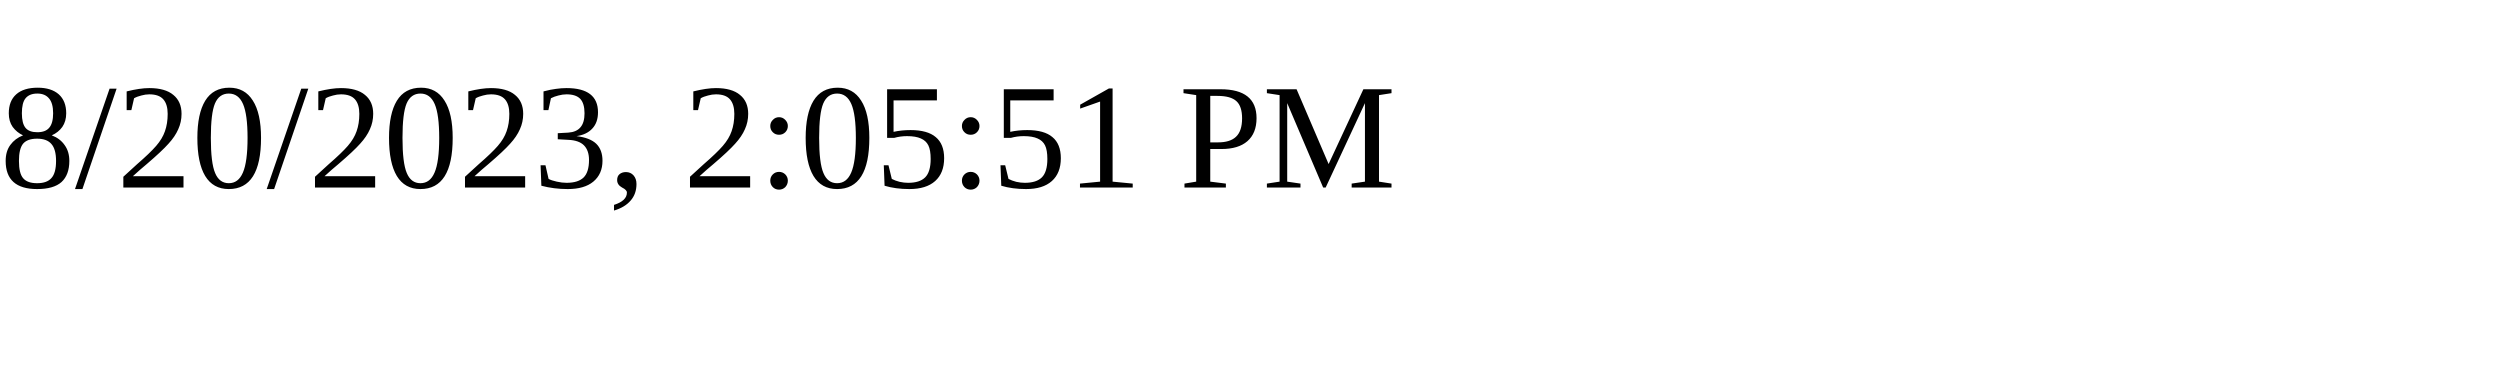
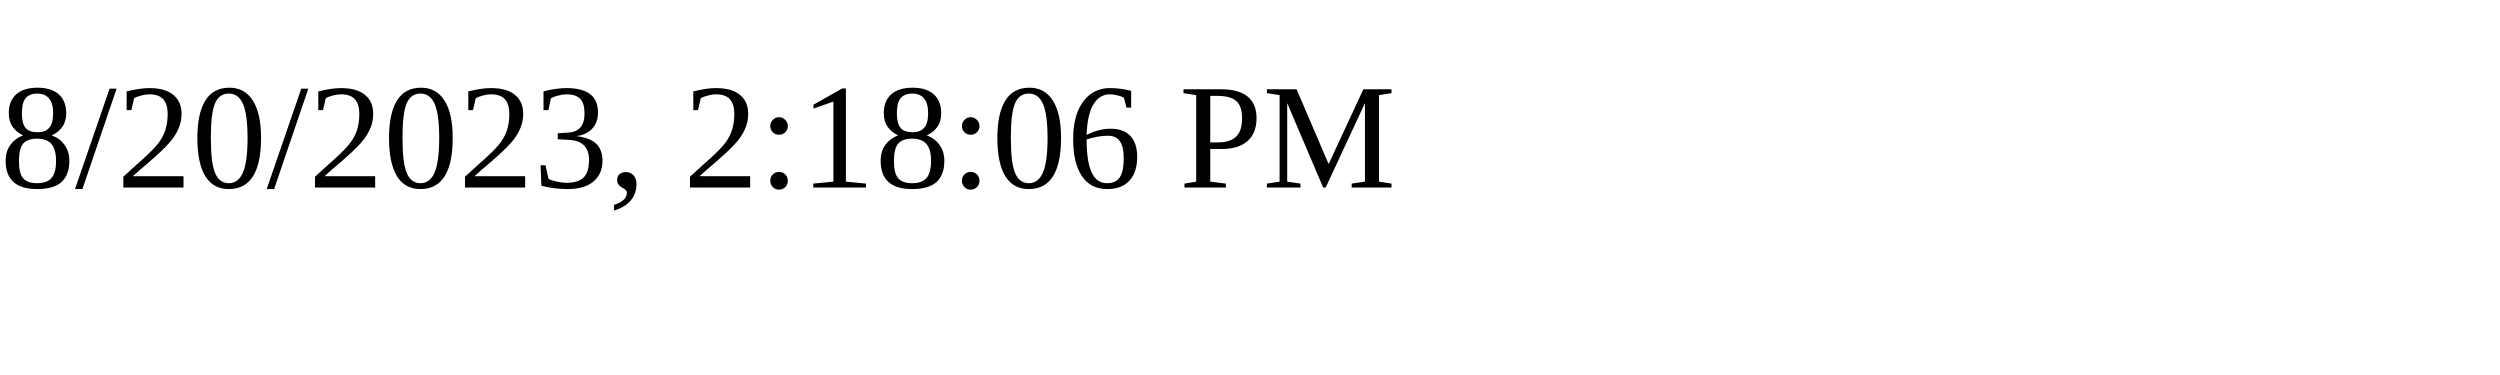
<svg xmlns="http://www.w3.org/2000/svg" height="30" width="200">
-   <text x="0" y="15">8/20/2023, 2:05:51 PM</text>
+   <text x="0" y="15">8/20/2023, 2:18:06 PM</text>
</svg>
